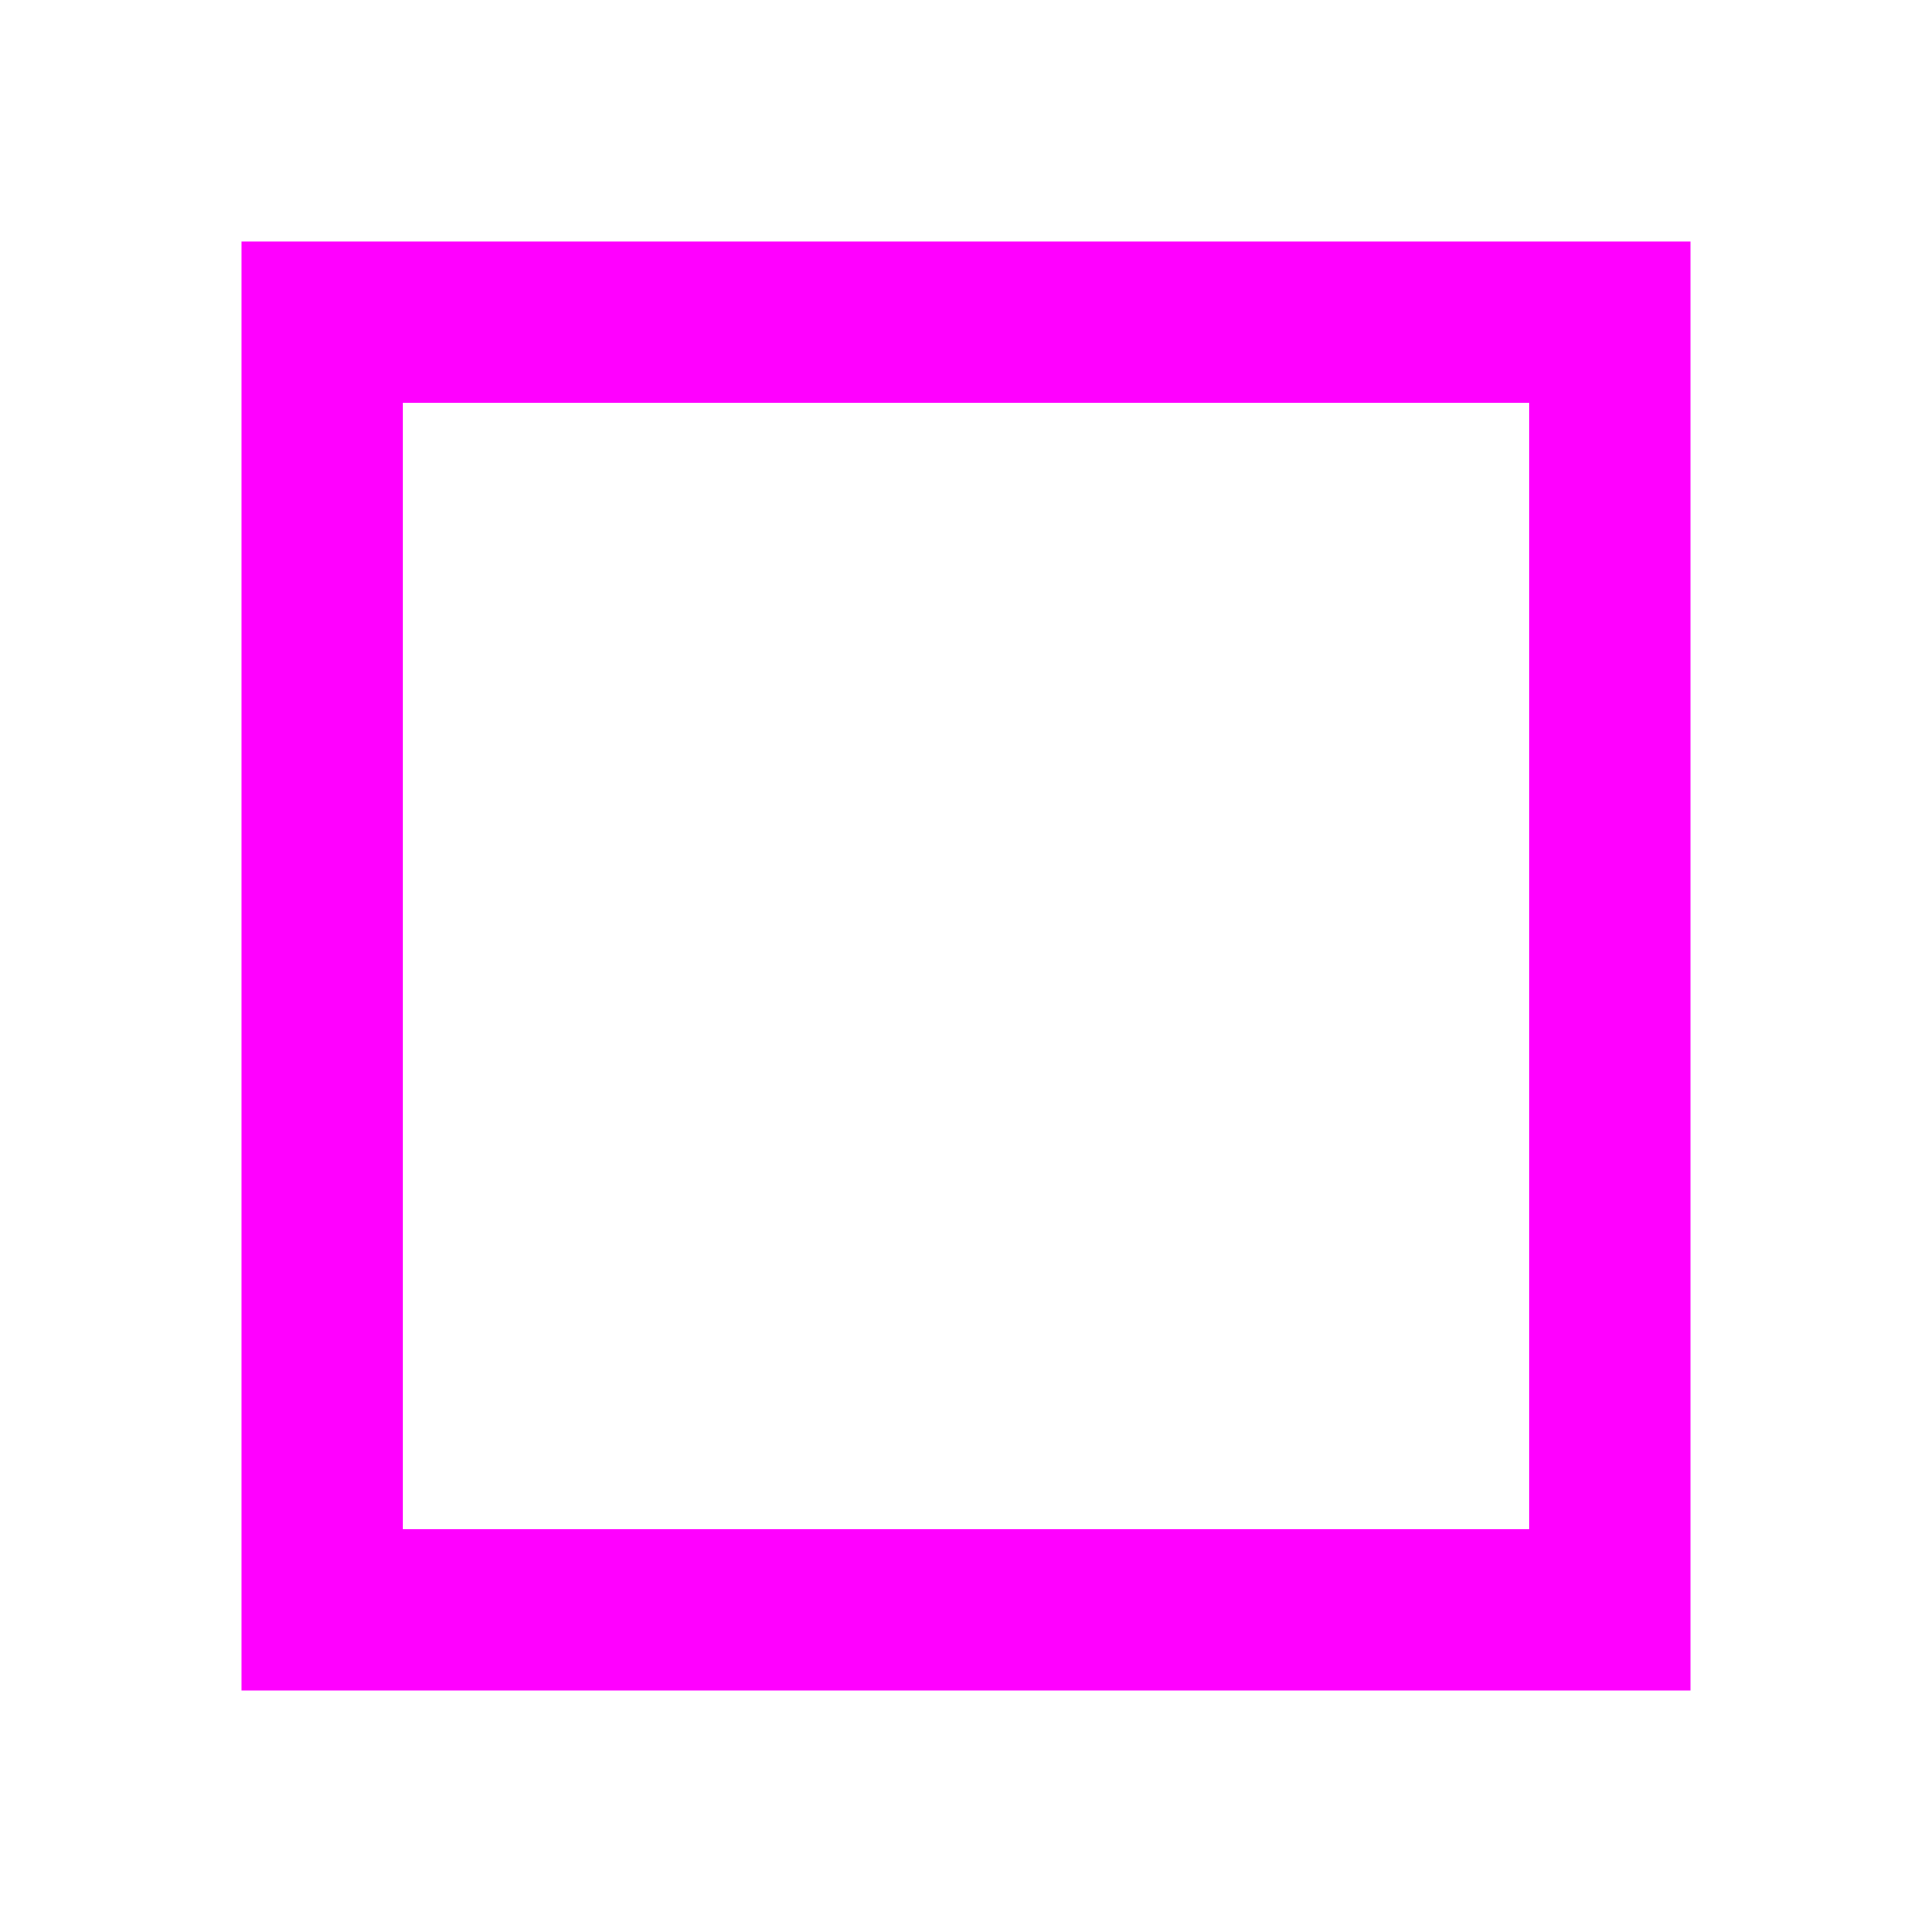
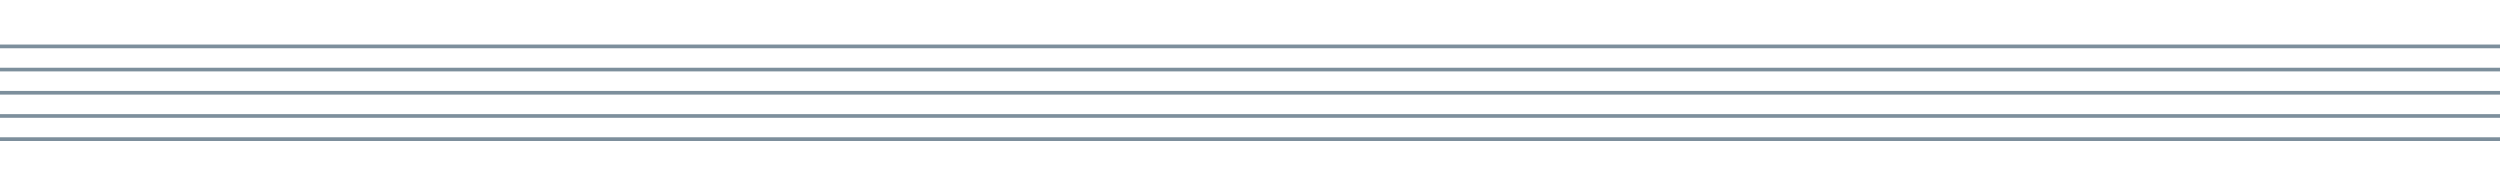
- <svg xmlns="http://www.w3.org/2000/svg" width="24" height="24" viewBox="0 0 24 24">
-   <rect x="4" y="4" width="16" height="16" fill="none" stroke="#f0f" stroke-width="2" />
+ <svg xmlns="http://www.w3.org/2000/svg" width="539" height="40" viewBox="0 0 539 40">
+   <path d="M0 10L539 10" fill="none" stroke="#7d8f9c" stroke-width="0.8" stroke-linecap="butt" stroke-linejoin="round" />
+   <path d="M0 15L539 15" fill="none" stroke="#7d8f9c" stroke-width="0.8" stroke-linecap="butt" stroke-linejoin="round" />
+   <path d="M0 20L539 20" fill="none" stroke="#7d8f9c" stroke-width="0.8" stroke-linecap="butt" stroke-linejoin="round" />
+   <path d="M0 25L539 25" fill="none" stroke="#7d8f9c" stroke-width="0.8" stroke-linecap="butt" stroke-linejoin="round" />
+   <path d="M0 30L539 30" fill="none" stroke="#7d8f9c" stroke-width="0.8" stroke-linecap="butt" stroke-linejoin="round" />
</svg>
